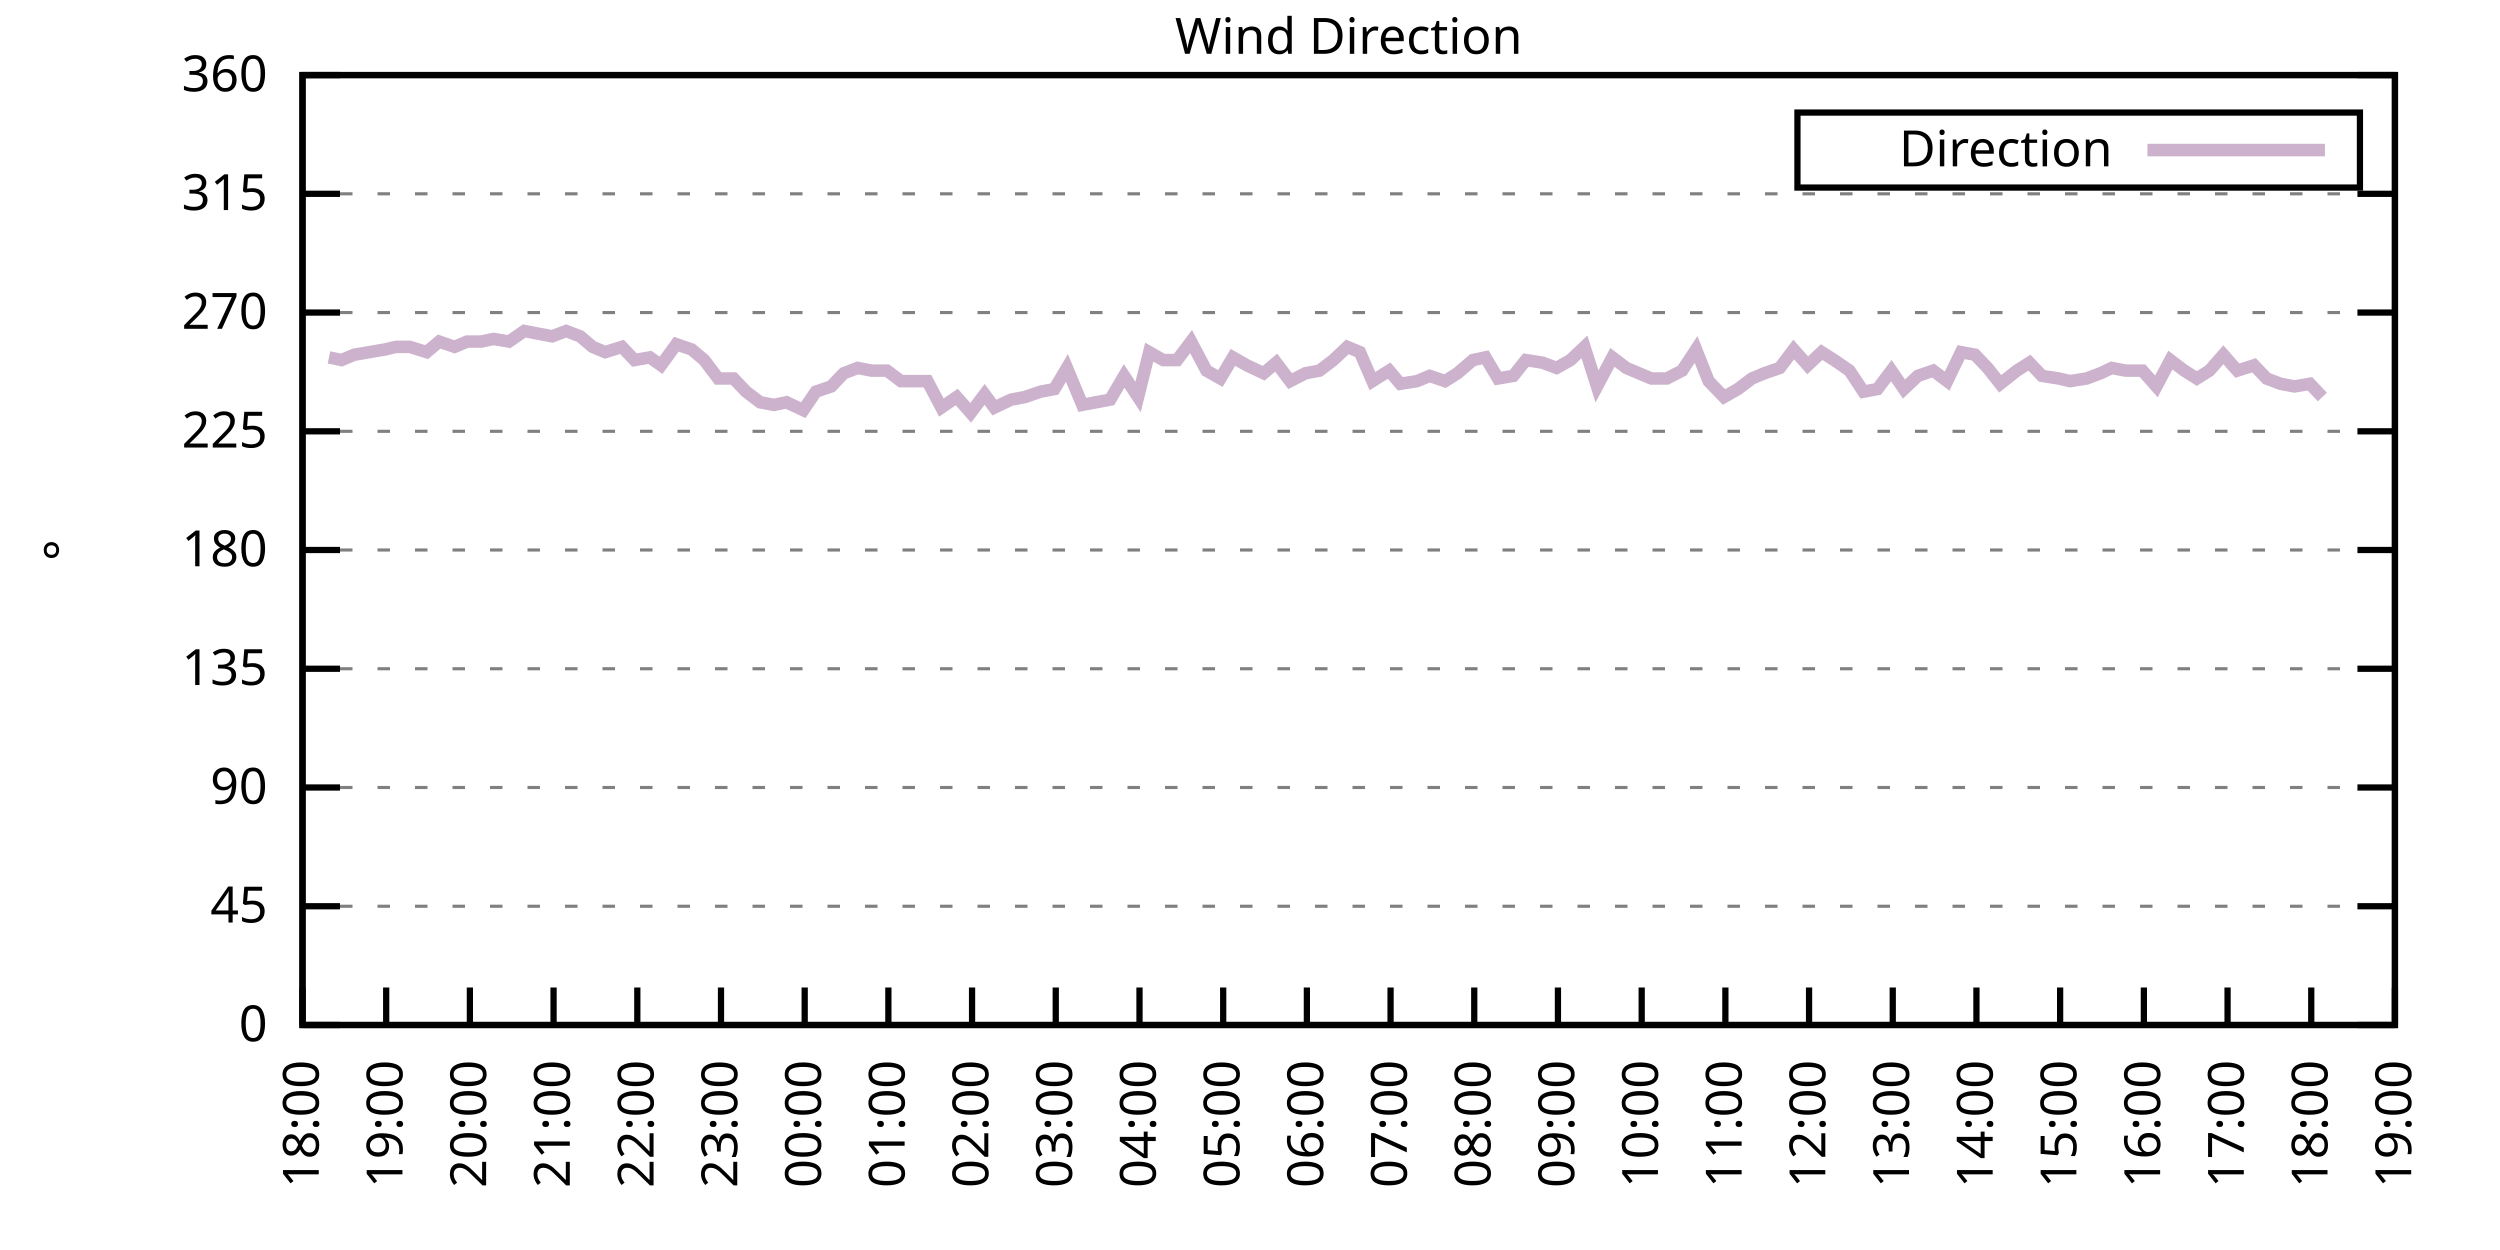
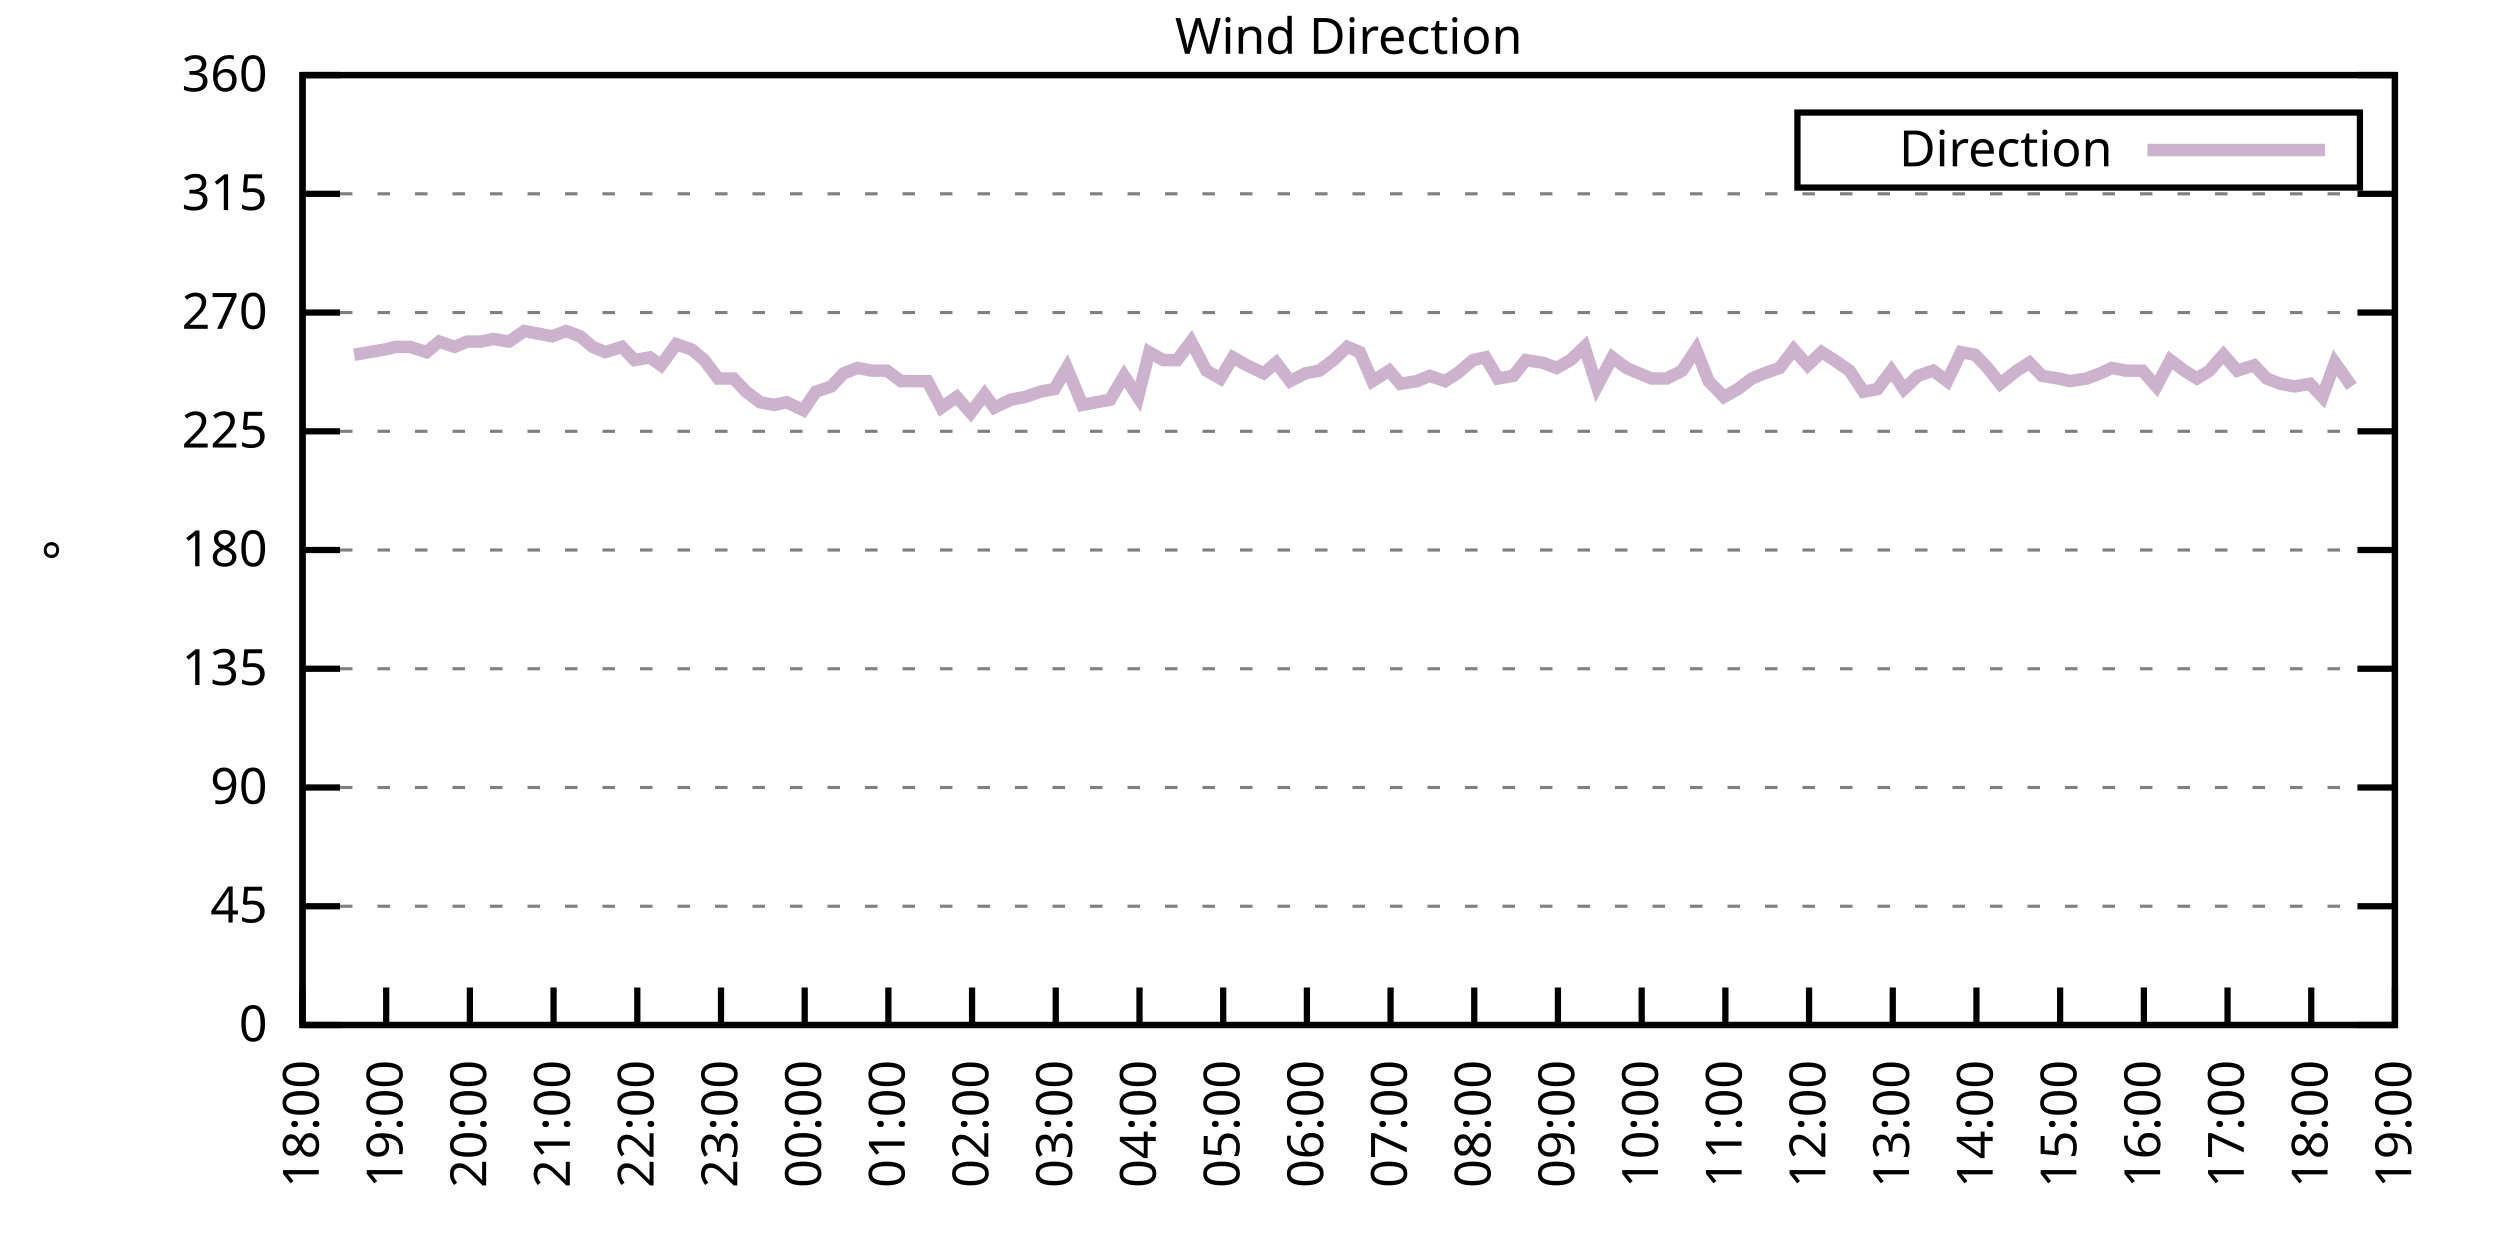
<svg xmlns="http://www.w3.org/2000/svg" xmlns:xlink="http://www.w3.org/1999/xlink" width="400" height="200" viewBox="0 0 400 200">
  <g id="gnuplot_canvas">
    <rect x="0" y="0" width="400" height="200" fill="none" />
    <defs>
      <circle id="gpDot" r="0.5" stroke-width="0.5" stroke="currentColor" />
      <path id="gpPt0" stroke-width="0.333" stroke="currentColor" d="M-1,0 h2 M0,-1 v2" />
      <path id="gpPt1" stroke-width="0.333" stroke="currentColor" d="M-1,-1 L1,1 M1,-1 L-1,1" />
      <path id="gpPt2" stroke-width="0.333" stroke="currentColor" d="M-1,0 L1,0 M0,-1 L0,1 M-1,-1 L1,1 M-1,1 L1,-1" />
      <rect id="gpPt3" stroke-width="0.333" stroke="currentColor" x="-1" y="-1" width="2" height="2" />
      <rect id="gpPt4" stroke-width="0.333" stroke="currentColor" fill="currentColor" x="-1" y="-1" width="2" height="2" />
      <circle id="gpPt5" stroke-width="0.333" stroke="currentColor" cx="0" cy="0" r="1" />
      <use xlink:href="#gpPt5" id="gpPt6" fill="currentColor" stroke="none" />
      <path id="gpPt7" stroke-width="0.333" stroke="currentColor" d="M0,-1.33 L-1.33,0.67 L1.33,0.67 z" />
      <use xlink:href="#gpPt7" id="gpPt8" fill="currentColor" stroke="none" />
      <use xlink:href="#gpPt7" id="gpPt9" stroke="currentColor" transform="rotate(180)" />
      <use xlink:href="#gpPt9" id="gpPt10" fill="currentColor" stroke="none" />
      <use xlink:href="#gpPt3" id="gpPt11" stroke="currentColor" transform="rotate(45)" />
      <use xlink:href="#gpPt11" id="gpPt12" fill="currentColor" stroke="none" />
      <path id="gpPt13" stroke-width="0.333" stroke="currentColor" d="M0,1.330 L1.265,0.411 L0.782,-1.067 L-0.782,-1.076 L-1.265,0.411 z" />
      <use xlink:href="#gpPt13" id="gpPt14" fill="currentColor" stroke="none" />
      <filter id="textbox" filterUnits="objectBoundingBox" x="0" y="0" height="1" width="1">
        <feFlood flood-color="white" flood-opacity="1" result="bgnd" />
        <feComposite in="SourceGraphic" in2="bgnd" operator="atop" />
      </filter>
      <filter id="greybox" filterUnits="objectBoundingBox" x="0" y="0" height="1" width="1">
        <feFlood flood-color="lightgrey" flood-opacity="1" result="grey" />
        <feComposite in="SourceGraphic" in2="grey" operator="atop" />
      </filter>
    </defs>
    <g fill="none" color="white" stroke="currentColor" stroke-width="1.00" stroke-linecap="butt" stroke-linejoin="miter">
</g>
    <g fill="none" color="black" stroke="currentColor" stroke-width="1.00" stroke-linecap="butt" stroke-linejoin="miter">
      <g stroke="none" shape-rendering="crispEdges">
        <polygon fill="rgb(255, 255, 255)" points="48.40,164.00 383.18,164.00 383.18,12.02 48.40,12.02 " />
      </g>
    </g>
    <g fill="none" color="black" stroke="currentColor" stroke-width="1.00" stroke-linecap="butt" stroke-linejoin="miter">
</g>
    <g fill="none" color="black" stroke="black" stroke-width="0.50" stroke-linecap="butt" stroke-linejoin="miter">
</g>
    <g fill="none" color="gray" stroke="currentColor" stroke-width="0.50" stroke-linecap="butt" stroke-linejoin="miter">
      <path stroke="gray" stroke-dasharray="2,4" class="gridline" d="M48.40,164.00 L383.19,164.00  " />
    </g>
    <g fill="none" color="gray" stroke="gray" stroke-width="1.00" stroke-linecap="butt" stroke-linejoin="miter">
</g>
    <g fill="none" color="black" stroke="currentColor" stroke-width="1.00" stroke-linecap="butt" stroke-linejoin="miter">
      <path stroke="black" d="M48.40,164.00 L54.40,164.00 M383.19,164.00 L377.19,164.00  " />
      <g transform="translate(42.80,166.60)" stroke="none" fill="black" font-family="Sans" font-size="8.00" text-anchor="end">
        <text>
          <tspan font-family="Sans"> 0</tspan>
        </text>
      </g>
    </g>
    <g fill="none" color="black" stroke="currentColor" stroke-width="1.00" stroke-linecap="butt" stroke-linejoin="miter">
</g>
    <g fill="none" color="black" stroke="black" stroke-width="0.50" stroke-linecap="butt" stroke-linejoin="miter">
</g>
    <g fill="none" color="gray" stroke="currentColor" stroke-width="0.50" stroke-linecap="butt" stroke-linejoin="miter">
      <path stroke="gray" stroke-dasharray="2,4" class="gridline" d="M48.40,145.00 L383.19,145.00  " />
    </g>
    <g fill="none" color="gray" stroke="gray" stroke-width="1.00" stroke-linecap="butt" stroke-linejoin="miter">
</g>
    <g fill="none" color="black" stroke="currentColor" stroke-width="1.00" stroke-linecap="butt" stroke-linejoin="miter">
      <path stroke="black" d="M48.40,145.00 L54.40,145.00 M383.19,145.00 L377.19,145.00  " />
      <g transform="translate(42.80,147.60)" stroke="none" fill="black" font-family="Sans" font-size="8.00" text-anchor="end">
        <text>
          <tspan font-family="Sans"> 45</tspan>
        </text>
      </g>
    </g>
    <g fill="none" color="black" stroke="currentColor" stroke-width="1.00" stroke-linecap="butt" stroke-linejoin="miter">
</g>
    <g fill="none" color="black" stroke="black" stroke-width="0.50" stroke-linecap="butt" stroke-linejoin="miter">
</g>
    <g fill="none" color="gray" stroke="currentColor" stroke-width="0.50" stroke-linecap="butt" stroke-linejoin="miter">
      <path stroke="gray" stroke-dasharray="2,4" class="gridline" d="M48.40,126.00 L383.19,126.00  " />
    </g>
    <g fill="none" color="gray" stroke="gray" stroke-width="1.00" stroke-linecap="butt" stroke-linejoin="miter">
</g>
    <g fill="none" color="black" stroke="currentColor" stroke-width="1.00" stroke-linecap="butt" stroke-linejoin="miter">
      <path stroke="black" d="M48.40,126.00 L54.40,126.00 M383.19,126.00 L377.19,126.00  " />
      <g transform="translate(42.80,128.60)" stroke="none" fill="black" font-family="Sans" font-size="8.00" text-anchor="end">
        <text>
          <tspan font-family="Sans"> 90</tspan>
        </text>
      </g>
    </g>
    <g fill="none" color="black" stroke="currentColor" stroke-width="1.00" stroke-linecap="butt" stroke-linejoin="miter">
</g>
    <g fill="none" color="black" stroke="black" stroke-width="0.50" stroke-linecap="butt" stroke-linejoin="miter">
</g>
    <g fill="none" color="gray" stroke="currentColor" stroke-width="0.50" stroke-linecap="butt" stroke-linejoin="miter">
      <path stroke="gray" stroke-dasharray="2,4" class="gridline" d="M48.40,107.00 L383.19,107.00  " />
    </g>
    <g fill="none" color="gray" stroke="gray" stroke-width="1.00" stroke-linecap="butt" stroke-linejoin="miter">
</g>
    <g fill="none" color="black" stroke="currentColor" stroke-width="1.00" stroke-linecap="butt" stroke-linejoin="miter">
      <path stroke="black" d="M48.40,107.00 L54.40,107.00 M383.19,107.00 L377.19,107.00  " />
      <g transform="translate(42.80,109.60)" stroke="none" fill="black" font-family="Sans" font-size="8.00" text-anchor="end">
        <text>
          <tspan font-family="Sans"> 135</tspan>
        </text>
      </g>
    </g>
    <g fill="none" color="black" stroke="currentColor" stroke-width="1.00" stroke-linecap="butt" stroke-linejoin="miter">
</g>
    <g fill="none" color="black" stroke="black" stroke-width="0.50" stroke-linecap="butt" stroke-linejoin="miter">
</g>
    <g fill="none" color="gray" stroke="currentColor" stroke-width="0.50" stroke-linecap="butt" stroke-linejoin="miter">
      <path stroke="gray" stroke-dasharray="2,4" class="gridline" d="M48.40,88.00 L383.19,88.00  " />
    </g>
    <g fill="none" color="gray" stroke="gray" stroke-width="1.00" stroke-linecap="butt" stroke-linejoin="miter">
</g>
    <g fill="none" color="black" stroke="currentColor" stroke-width="1.00" stroke-linecap="butt" stroke-linejoin="miter">
      <path stroke="black" d="M48.40,88.00 L54.40,88.00 M383.19,88.00 L377.19,88.00  " />
      <g transform="translate(42.80,90.60)" stroke="none" fill="black" font-family="Sans" font-size="8.00" text-anchor="end">
        <text>
          <tspan font-family="Sans"> 180</tspan>
        </text>
      </g>
    </g>
    <g fill="none" color="black" stroke="currentColor" stroke-width="1.00" stroke-linecap="butt" stroke-linejoin="miter">
</g>
    <g fill="none" color="black" stroke="black" stroke-width="0.50" stroke-linecap="butt" stroke-linejoin="miter">
</g>
    <g fill="none" color="gray" stroke="currentColor" stroke-width="0.50" stroke-linecap="butt" stroke-linejoin="miter">
      <path stroke="gray" stroke-dasharray="2,4" class="gridline" d="M48.40,69.01 L383.19,69.01  " />
    </g>
    <g fill="none" color="gray" stroke="gray" stroke-width="1.00" stroke-linecap="butt" stroke-linejoin="miter">
</g>
    <g fill="none" color="black" stroke="currentColor" stroke-width="1.00" stroke-linecap="butt" stroke-linejoin="miter">
      <path stroke="black" d="M48.40,69.01 L54.40,69.01 M383.19,69.01 L377.19,69.01  " />
      <g transform="translate(42.80,71.61)" stroke="none" fill="black" font-family="Sans" font-size="8.00" text-anchor="end">
        <text>
          <tspan font-family="Sans"> 225</tspan>
        </text>
      </g>
    </g>
    <g fill="none" color="black" stroke="currentColor" stroke-width="1.00" stroke-linecap="butt" stroke-linejoin="miter">
</g>
    <g fill="none" color="black" stroke="black" stroke-width="0.50" stroke-linecap="butt" stroke-linejoin="miter">
</g>
    <g fill="none" color="gray" stroke="currentColor" stroke-width="0.50" stroke-linecap="butt" stroke-linejoin="miter">
      <path stroke="gray" stroke-dasharray="2,4" class="gridline" d="M48.40,50.01 L383.19,50.01  " />
    </g>
    <g fill="none" color="gray" stroke="gray" stroke-width="1.00" stroke-linecap="butt" stroke-linejoin="miter">
</g>
    <g fill="none" color="black" stroke="currentColor" stroke-width="1.00" stroke-linecap="butt" stroke-linejoin="miter">
      <path stroke="black" d="M48.40,50.01 L54.40,50.01 M383.19,50.01 L377.19,50.01  " />
      <g transform="translate(42.80,52.61)" stroke="none" fill="black" font-family="Sans" font-size="8.00" text-anchor="end">
        <text>
          <tspan font-family="Sans"> 270</tspan>
        </text>
      </g>
    </g>
    <g fill="none" color="black" stroke="currentColor" stroke-width="1.00" stroke-linecap="butt" stroke-linejoin="miter">
</g>
    <g fill="none" color="black" stroke="black" stroke-width="0.50" stroke-linecap="butt" stroke-linejoin="miter">
</g>
    <g fill="none" color="gray" stroke="currentColor" stroke-width="0.50" stroke-linecap="butt" stroke-linejoin="miter">
      <path stroke="gray" stroke-dasharray="2,4" class="gridline" d="M48.40,31.01 L383.19,31.01  " />
    </g>
    <g fill="none" color="gray" stroke="gray" stroke-width="1.00" stroke-linecap="butt" stroke-linejoin="miter">
</g>
    <g fill="none" color="black" stroke="currentColor" stroke-width="1.00" stroke-linecap="butt" stroke-linejoin="miter">
      <path stroke="black" d="M48.40,31.01 L54.40,31.01 M383.19,31.01 L377.19,31.01  " />
      <g transform="translate(42.80,33.61)" stroke="none" fill="black" font-family="Sans" font-size="8.00" text-anchor="end">
        <text>
          <tspan font-family="Sans"> 315</tspan>
        </text>
      </g>
    </g>
    <g fill="none" color="black" stroke="currentColor" stroke-width="1.00" stroke-linecap="butt" stroke-linejoin="miter">
</g>
    <g fill="none" color="black" stroke="black" stroke-width="0.50" stroke-linecap="butt" stroke-linejoin="miter">
</g>
    <g fill="none" color="gray" stroke="currentColor" stroke-width="0.50" stroke-linecap="butt" stroke-linejoin="miter">
      <path stroke="gray" stroke-dasharray="2,4" class="gridline" d="M48.40,12.01 L383.19,12.01  " />
    </g>
    <g fill="none" color="gray" stroke="gray" stroke-width="1.00" stroke-linecap="butt" stroke-linejoin="miter">
</g>
    <g fill="none" color="black" stroke="currentColor" stroke-width="1.00" stroke-linecap="butt" stroke-linejoin="miter">
      <path stroke="black" d="M48.40,12.01 L54.40,12.01 M383.19,12.01 L377.19,12.01  " />
      <g transform="translate(42.80,14.61)" stroke="none" fill="black" font-family="Sans" font-size="8.00" text-anchor="end">
        <text>
          <tspan font-family="Sans"> 360</tspan>
        </text>
      </g>
    </g>
    <g fill="none" color="black" stroke="currentColor" stroke-width="1.00" stroke-linecap="butt" stroke-linejoin="miter">
      <path stroke="black" d="M48.40,164.00 L48.40,158.00  " />
      <g transform="translate(51.00,169.60) rotate(270.00)" stroke="none" fill="black" font-family="Sans" font-size="8.00" text-anchor="end">
        <text>
          <tspan font-family="Sans">18:00</tspan>
        </text>
      </g>
    </g>
    <g fill="none" color="black" stroke="currentColor" stroke-width="1.00" stroke-linecap="butt" stroke-linejoin="miter">
      <path stroke="black" d="M61.79,164.00 L61.79,158.00  " />
      <g transform="translate(64.39,169.60) rotate(270.00)" stroke="none" fill="black" font-family="Sans" font-size="8.00" text-anchor="end">
        <text>
          <tspan font-family="Sans">19:00</tspan>
        </text>
      </g>
    </g>
    <g fill="none" color="black" stroke="currentColor" stroke-width="1.00" stroke-linecap="butt" stroke-linejoin="miter">
      <path stroke="black" d="M75.18,164.00 L75.18,158.00  " />
      <g transform="translate(77.78,169.60) rotate(270.00)" stroke="none" fill="black" font-family="Sans" font-size="8.00" text-anchor="end">
        <text>
          <tspan font-family="Sans">20:00</tspan>
        </text>
      </g>
    </g>
    <g fill="none" color="black" stroke="currentColor" stroke-width="1.00" stroke-linecap="butt" stroke-linejoin="miter">
      <path stroke="black" d="M88.57,164.00 L88.57,158.00  " />
      <g transform="translate(91.17,169.60) rotate(270.00)" stroke="none" fill="black" font-family="Sans" font-size="8.00" text-anchor="end">
        <text>
          <tspan font-family="Sans">21:00</tspan>
        </text>
      </g>
    </g>
    <g fill="none" color="black" stroke="currentColor" stroke-width="1.00" stroke-linecap="butt" stroke-linejoin="miter">
      <path stroke="black" d="M101.97,164.00 L101.97,158.00  " />
      <g transform="translate(104.57,169.60) rotate(270.00)" stroke="none" fill="black" font-family="Sans" font-size="8.00" text-anchor="end">
        <text>
          <tspan font-family="Sans">22:00</tspan>
        </text>
      </g>
    </g>
    <g fill="none" color="black" stroke="currentColor" stroke-width="1.00" stroke-linecap="butt" stroke-linejoin="miter">
      <path stroke="black" d="M115.36,164.00 L115.36,158.00  " />
      <g transform="translate(117.96,169.60) rotate(270.00)" stroke="none" fill="black" font-family="Sans" font-size="8.00" text-anchor="end">
        <text>
          <tspan font-family="Sans">23:00</tspan>
        </text>
      </g>
    </g>
    <g fill="none" color="black" stroke="currentColor" stroke-width="1.00" stroke-linecap="butt" stroke-linejoin="miter">
      <path stroke="black" d="M128.75,164.00 L128.75,158.00  " />
      <g transform="translate(131.35,169.60) rotate(270.00)" stroke="none" fill="black" font-family="Sans" font-size="8.00" text-anchor="end">
        <text>
          <tspan font-family="Sans">00:00</tspan>
        </text>
      </g>
    </g>
    <g fill="none" color="black" stroke="currentColor" stroke-width="1.00" stroke-linecap="butt" stroke-linejoin="miter">
      <path stroke="black" d="M142.14,164.00 L142.14,158.00  " />
      <g transform="translate(144.74,169.60) rotate(270.00)" stroke="none" fill="black" font-family="Sans" font-size="8.00" text-anchor="end">
        <text>
          <tspan font-family="Sans">01:00</tspan>
        </text>
      </g>
    </g>
    <g fill="none" color="black" stroke="currentColor" stroke-width="1.00" stroke-linecap="butt" stroke-linejoin="miter">
      <path stroke="black" d="M155.53,164.00 L155.53,158.00  " />
      <g transform="translate(158.13,169.60) rotate(270.00)" stroke="none" fill="black" font-family="Sans" font-size="8.00" text-anchor="end">
        <text>
          <tspan font-family="Sans">02:00</tspan>
        </text>
      </g>
    </g>
    <g fill="none" color="black" stroke="currentColor" stroke-width="1.00" stroke-linecap="butt" stroke-linejoin="miter">
      <path stroke="black" d="M168.92,164.00 L168.92,158.00  " />
      <g transform="translate(171.52,169.60) rotate(270.00)" stroke="none" fill="black" font-family="Sans" font-size="8.00" text-anchor="end">
        <text>
          <tspan font-family="Sans">03:00</tspan>
        </text>
      </g>
    </g>
    <g fill="none" color="black" stroke="currentColor" stroke-width="1.00" stroke-linecap="butt" stroke-linejoin="miter">
      <path stroke="black" d="M182.32,164.00 L182.32,158.00  " />
      <g transform="translate(184.92,169.60) rotate(270.00)" stroke="none" fill="black" font-family="Sans" font-size="8.00" text-anchor="end">
        <text>
          <tspan font-family="Sans">04:00</tspan>
        </text>
      </g>
    </g>
    <g fill="none" color="black" stroke="currentColor" stroke-width="1.00" stroke-linecap="butt" stroke-linejoin="miter">
      <path stroke="black" d="M195.71,164.00 L195.71,158.00  " />
      <g transform="translate(198.31,169.60) rotate(270.00)" stroke="none" fill="black" font-family="Sans" font-size="8.00" text-anchor="end">
        <text>
          <tspan font-family="Sans">05:00</tspan>
        </text>
      </g>
    </g>
    <g fill="none" color="black" stroke="currentColor" stroke-width="1.00" stroke-linecap="butt" stroke-linejoin="miter">
      <path stroke="black" d="M209.10,164.00 L209.10,158.00  " />
      <g transform="translate(211.70,169.60) rotate(270.00)" stroke="none" fill="black" font-family="Sans" font-size="8.00" text-anchor="end">
        <text>
          <tspan font-family="Sans">06:00</tspan>
        </text>
      </g>
    </g>
    <g fill="none" color="black" stroke="currentColor" stroke-width="1.00" stroke-linecap="butt" stroke-linejoin="miter">
      <path stroke="black" d="M222.49,164.00 L222.49,158.00  " />
      <g transform="translate(225.09,169.60) rotate(270.00)" stroke="none" fill="black" font-family="Sans" font-size="8.00" text-anchor="end">
        <text>
          <tspan font-family="Sans">07:00</tspan>
        </text>
      </g>
    </g>
    <g fill="none" color="black" stroke="currentColor" stroke-width="1.00" stroke-linecap="butt" stroke-linejoin="miter">
      <path stroke="black" d="M235.88,164.00 L235.88,158.00  " />
      <g transform="translate(238.48,169.60) rotate(270.00)" stroke="none" fill="black" font-family="Sans" font-size="8.00" text-anchor="end">
        <text>
          <tspan font-family="Sans">08:00</tspan>
        </text>
      </g>
    </g>
    <g fill="none" color="black" stroke="currentColor" stroke-width="1.00" stroke-linecap="butt" stroke-linejoin="miter">
      <path stroke="black" d="M249.27,164.00 L249.27,158.00  " />
      <g transform="translate(251.87,169.60) rotate(270.00)" stroke="none" fill="black" font-family="Sans" font-size="8.00" text-anchor="end">
        <text>
          <tspan font-family="Sans">09:00</tspan>
        </text>
      </g>
    </g>
    <g fill="none" color="black" stroke="currentColor" stroke-width="1.00" stroke-linecap="butt" stroke-linejoin="miter">
      <path stroke="black" d="M262.67,164.00 L262.67,158.00  " />
      <g transform="translate(265.27,169.60) rotate(270.00)" stroke="none" fill="black" font-family="Sans" font-size="8.00" text-anchor="end">
        <text>
          <tspan font-family="Sans">10:00</tspan>
        </text>
      </g>
    </g>
    <g fill="none" color="black" stroke="currentColor" stroke-width="1.00" stroke-linecap="butt" stroke-linejoin="miter">
      <path stroke="black" d="M276.06,164.00 L276.06,158.00  " />
      <g transform="translate(278.66,169.60) rotate(270.00)" stroke="none" fill="black" font-family="Sans" font-size="8.00" text-anchor="end">
        <text>
          <tspan font-family="Sans">11:00</tspan>
        </text>
      </g>
    </g>
    <g fill="none" color="black" stroke="currentColor" stroke-width="1.00" stroke-linecap="butt" stroke-linejoin="miter">
      <path stroke="black" d="M289.45,164.00 L289.45,158.00  " />
      <g transform="translate(292.05,169.60) rotate(270.00)" stroke="none" fill="black" font-family="Sans" font-size="8.00" text-anchor="end">
        <text>
          <tspan font-family="Sans">12:00</tspan>
        </text>
      </g>
    </g>
    <g fill="none" color="black" stroke="currentColor" stroke-width="1.00" stroke-linecap="butt" stroke-linejoin="miter">
      <path stroke="black" d="M302.84,164.00 L302.84,158.00  " />
      <g transform="translate(305.44,169.60) rotate(270.00)" stroke="none" fill="black" font-family="Sans" font-size="8.00" text-anchor="end">
        <text>
          <tspan font-family="Sans">13:00</tspan>
        </text>
      </g>
    </g>
    <g fill="none" color="black" stroke="currentColor" stroke-width="1.00" stroke-linecap="butt" stroke-linejoin="miter">
      <path stroke="black" d="M316.23,164.00 L316.23,158.00  " />
      <g transform="translate(318.83,169.60) rotate(270.00)" stroke="none" fill="black" font-family="Sans" font-size="8.00" text-anchor="end">
        <text>
          <tspan font-family="Sans">14:00</tspan>
        </text>
      </g>
    </g>
    <g fill="none" color="black" stroke="currentColor" stroke-width="1.00" stroke-linecap="butt" stroke-linejoin="miter">
      <path stroke="black" d="M329.62,164.00 L329.62,158.00  " />
      <g transform="translate(332.22,169.60) rotate(270.00)" stroke="none" fill="black" font-family="Sans" font-size="8.00" text-anchor="end">
        <text>
          <tspan font-family="Sans">15:00</tspan>
        </text>
      </g>
    </g>
    <g fill="none" color="black" stroke="currentColor" stroke-width="1.00" stroke-linecap="butt" stroke-linejoin="miter">
      <path stroke="black" d="M343.02,164.00 L343.02,158.00  " />
      <g transform="translate(345.62,169.60) rotate(270.00)" stroke="none" fill="black" font-family="Sans" font-size="8.00" text-anchor="end">
        <text>
          <tspan font-family="Sans">16:00</tspan>
        </text>
      </g>
    </g>
    <g fill="none" color="black" stroke="currentColor" stroke-width="1.00" stroke-linecap="butt" stroke-linejoin="miter">
      <path stroke="black" d="M356.41,164.00 L356.41,158.00  " />
      <g transform="translate(359.01,169.60) rotate(270.00)" stroke="none" fill="black" font-family="Sans" font-size="8.00" text-anchor="end">
        <text>
          <tspan font-family="Sans">17:00</tspan>
        </text>
      </g>
    </g>
    <g fill="none" color="black" stroke="currentColor" stroke-width="1.00" stroke-linecap="butt" stroke-linejoin="miter">
      <path stroke="black" d="M369.80,164.00 L369.80,158.00  " />
      <g transform="translate(372.40,169.60) rotate(270.00)" stroke="none" fill="black" font-family="Sans" font-size="8.00" text-anchor="end">
        <text>
          <tspan font-family="Sans">18:00</tspan>
        </text>
      </g>
    </g>
    <g fill="none" color="black" stroke="currentColor" stroke-width="1.00" stroke-linecap="butt" stroke-linejoin="miter">
      <path stroke="black" d="M383.19,164.00 L383.19,158.00  " />
      <g transform="translate(385.79,169.60) rotate(270.00)" stroke="none" fill="black" font-family="Sans" font-size="8.00" text-anchor="end">
        <text>
          <tspan font-family="Sans">19:00</tspan>
        </text>
      </g>
    </g>
    <g fill="none" color="black" stroke="currentColor" stroke-width="1.00" stroke-linecap="butt" stroke-linejoin="miter">
</g>
    <g fill="none" color="black" stroke="currentColor" stroke-width="1.00" stroke-linecap="butt" stroke-linejoin="miter">
      <path stroke="black" d="M48.40,12.01 L48.40,164.00 L383.19,164.00 L383.19,12.01 L48.40,12.01 Z  " />
    </g>
    <g fill="none" color="black" stroke="currentColor" stroke-width="1.00" stroke-linecap="butt" stroke-linejoin="miter">
</g>
    <g fill="none" color="black" stroke="currentColor" stroke-width="1.00" stroke-linecap="butt" stroke-linejoin="miter">
      <path stroke="black" d="M287.59,30.01 L287.59,18.01 L377.59,18.01 L377.59,30.01 L287.59,30.01 Z  " />
    </g>
    <g id="Wind_direction_plot_1">
      <g fill="none" color="white" stroke="black" stroke-width="2.00" stroke-linecap="butt" stroke-linejoin="miter">
</g>
      <g fill="none" color="black" stroke="currentColor" stroke-width="2.00" stroke-linecap="butt" stroke-linejoin="miter">
        <g transform="translate(337.99,26.61)" stroke="none" fill="black" font-family="Sans" font-size="8.00" text-anchor="end">
          <text>
            <tspan font-family="Sans">Direction</tspan>
          </text>
        </g>
      </g>
      <g fill="none" color="black" stroke="currentColor" stroke-width="2.00" stroke-linecap="butt" stroke-linejoin="miter">
-         <path stroke="rgb(204, 178, 204)" d="M343.59,24.01 L371.99,24.01 M52.64,57.18 L54.65,57.61 L56.66,56.76 L59.11,56.34 L61.57,55.92 L63.35,55.50   L65.59,55.50 L68.26,56.34 L70.27,54.65 L72.73,55.50 L74.74,54.65 L76.97,54.65 L78.98,54.23 L81.43,54.65   L83.89,52.96 L86.12,53.39 L88.35,53.81 L90.58,52.96 L92.82,53.81 L94.82,55.50 L96.83,56.34 L99.51,55.50   L101.52,57.61 L103.98,57.18 L105.76,58.45 L108.22,55.07 L110.67,55.92 L112.68,57.61 L114.91,60.56 L117.37,60.56   L119.38,62.67 L121.61,64.36 L123.84,64.78 L125.85,64.36 L128.53,65.63 L130.54,62.67 L132.99,61.83 L135.00,59.72   L137.23,58.87 L139.46,59.30 L141.92,59.30 L144.15,60.98 L148.39,60.98 L150.62,65.21 L153.08,63.52 L155.31,66.05   L157.54,63.10 L159.10,65.21 L161.78,63.94 L164.01,63.52 L166.47,62.67 L168.70,62.25 L170.71,58.87 L173.17,64.78   L175.40,64.36 L177.63,63.94 L179.86,60.14 L182.09,63.52 L183.88,56.34 L186.11,57.61 L188.34,57.61 L190.57,54.65   L193.03,59.30 L195.26,60.56 L197.27,57.18 L199.50,58.45 L202.18,59.72 L204.19,58.03 L206.42,60.98 L208.88,59.72   L211.11,59.30 L213.34,57.61 L215.57,55.50 L217.58,56.34 L219.59,60.98 L222.27,59.30 L224.05,61.41 L226.73,60.98   L228.74,60.14 L231.20,60.98 L233.20,59.72 L235.66,57.61 L237.67,57.18 L239.68,60.56 L242.13,60.14 L244.14,57.61   L246.82,58.03 L249.05,58.87 L251.28,57.61 L253.51,55.50 L255.52,61.83 L257.98,57.18 L260.21,58.87 L262.22,59.72   L264.23,60.56 L266.68,60.56 L269.14,59.30 L271.37,55.92 L273.38,60.98 L275.83,63.52 L278.07,62.25 L280.30,60.56   L282.31,59.72 L284.76,58.87 L286.99,55.92 L289.23,58.45 L291.46,56.34 L293.47,57.61 L295.92,59.30 L298.15,62.67   L300.39,62.25 L302.62,59.30 L304.63,62.25 L306.86,60.14 L309.31,59.30 L311.54,60.98 L313.78,56.34 L316.01,56.76   L318.02,58.87 L320.03,61.41 L322.70,59.30 L324.71,58.03 L326.72,60.14 L329.40,60.56 L331.19,60.98 L333.86,60.56   L336.10,59.72 L337.88,58.87 L340.11,59.30 L342.79,59.30 L345.02,61.83 L347.26,57.61 L349.49,59.30 L351.50,60.56   L353.51,59.30 L355.74,56.76 L357.97,59.30 L360.65,58.45 L362.66,60.56 L364.89,61.41 L367.12,61.83 L369.58,61.41   L371.58,63.52  " />
+         <path stroke="rgb(204, 178, 204)" d="M343.59,24.01 L371.99,24.01 M56.66,56.76 L59.11,56.34 L61.57,55.92 L63.35,55.50 L65.59,55.50 L68.26,56.34   L70.27,54.65 L72.73,55.50 L74.74,54.65 L76.97,54.65 L78.98,54.23 L81.43,54.65 L83.89,52.96 L86.12,53.39   L88.35,53.81 L90.58,52.96 L92.82,53.81 L94.82,55.50 L96.83,56.34 L99.51,55.50 L101.52,57.61 L103.98,57.18   L105.76,58.45 L108.22,55.07 L110.67,55.92 L112.68,57.61 L114.91,60.56 L117.37,60.56 L119.38,62.67 L121.61,64.36   L123.84,64.78 L125.85,64.36 L128.53,65.63 L130.54,62.67 L132.99,61.83 L135.00,59.72 L137.23,58.87 L139.46,59.30   L141.92,59.30 L144.15,60.98 L148.39,60.98 L150.62,65.21 L153.08,63.52 L155.31,66.05 L157.54,63.10 L159.10,65.21   L161.78,63.94 L164.01,63.52 L166.47,62.67 L168.70,62.25 L170.71,58.87 L173.17,64.78 L175.40,64.36 L177.63,63.94   L179.86,60.14 L182.09,63.52 L183.88,56.34 L186.11,57.61 L188.34,57.61 L190.57,54.65 L193.03,59.30 L195.26,60.56   L197.27,57.18 L199.50,58.45 L202.18,59.72 L204.19,58.03 L206.42,60.98 L208.88,59.72 L211.11,59.30 L213.34,57.61   L215.57,55.50 L217.58,56.34 L219.59,60.98 L222.27,59.30 L224.05,61.41 L226.73,60.98 L228.74,60.14 L231.20,60.98   L233.20,59.72 L235.66,57.61 L237.67,57.18 L239.68,60.56 L242.13,60.14 L244.14,57.61 L246.82,58.03 L249.05,58.87   L251.28,57.61 L253.51,55.50 L255.52,61.83 L257.98,57.18 L260.21,58.87 L262.22,59.72 L264.23,60.56 L266.68,60.56   L269.14,59.30 L271.37,55.92 L273.38,60.98 L275.83,63.52 L278.07,62.25 L280.30,60.56 L282.31,59.72 L284.76,58.87   L286.99,55.92 L289.23,58.45 L291.46,56.34 L293.47,57.61 L295.92,59.30 L298.15,62.67 L300.39,62.25 L302.62,59.30   L304.63,62.25 L306.86,60.14 L309.31,59.30 L311.54,60.98 L313.78,56.34 L316.01,56.76 L318.02,58.87 L320.03,61.41   L322.70,59.30 L324.71,58.03 L326.72,60.14 L329.40,60.56 L331.19,60.98 L333.86,60.56 L336.10,59.72 L337.88,58.87   L340.11,59.30 L342.79,59.30 L345.02,61.83 L347.26,57.61 L349.49,59.30 L351.50,60.56 L353.51,59.30 L355.74,56.76   L357.97,59.30 L360.65,58.45 L362.66,60.56 L364.89,61.41 L367.12,61.83 L369.58,61.41 L371.58,63.52 L373.59,58.03   L376.27,61.83  " />
      </g>
    </g>
    <g fill="none" color="black" stroke="currentColor" stroke-width="2.00" stroke-linecap="butt" stroke-linejoin="miter">
</g>
    <g fill="none" color="black" stroke="black" stroke-width="1.00" stroke-linecap="butt" stroke-linejoin="miter">
</g>
    <g fill="none" color="black" stroke="currentColor" stroke-width="1.00" stroke-linecap="butt" stroke-linejoin="miter">
      <path stroke="black" d="M48.40,12.01 L48.40,164.00 L383.19,164.00 L383.19,12.01 L48.40,12.01 Z  " />
      <g transform="translate(12.80,88.01) rotate(270.00)" stroke="none" fill="black" font-family="Sans" font-size="8.00" text-anchor="middle">
        <text>
          <tspan font-family="Sans">°</tspan>
        </text>
      </g>
    </g>
    <g fill="none" color="black" stroke="currentColor" stroke-width="1.00" stroke-linecap="butt" stroke-linejoin="miter">
</g>
    <g fill="none" color="black" stroke="currentColor" stroke-width="1.00" stroke-linecap="butt" stroke-linejoin="miter">
      <g transform="translate(215.79,8.61)" stroke="none" fill="black" font-family="Sans" font-size="8.00" text-anchor="middle">
        <text>
          <tspan font-family="Sans">Wind Direction</tspan>
        </text>
      </g>
    </g>
    <g fill="none" color="black" stroke="currentColor" stroke-width="1.00" stroke-linecap="butt" stroke-linejoin="miter">
</g>
  </g>
</svg>
